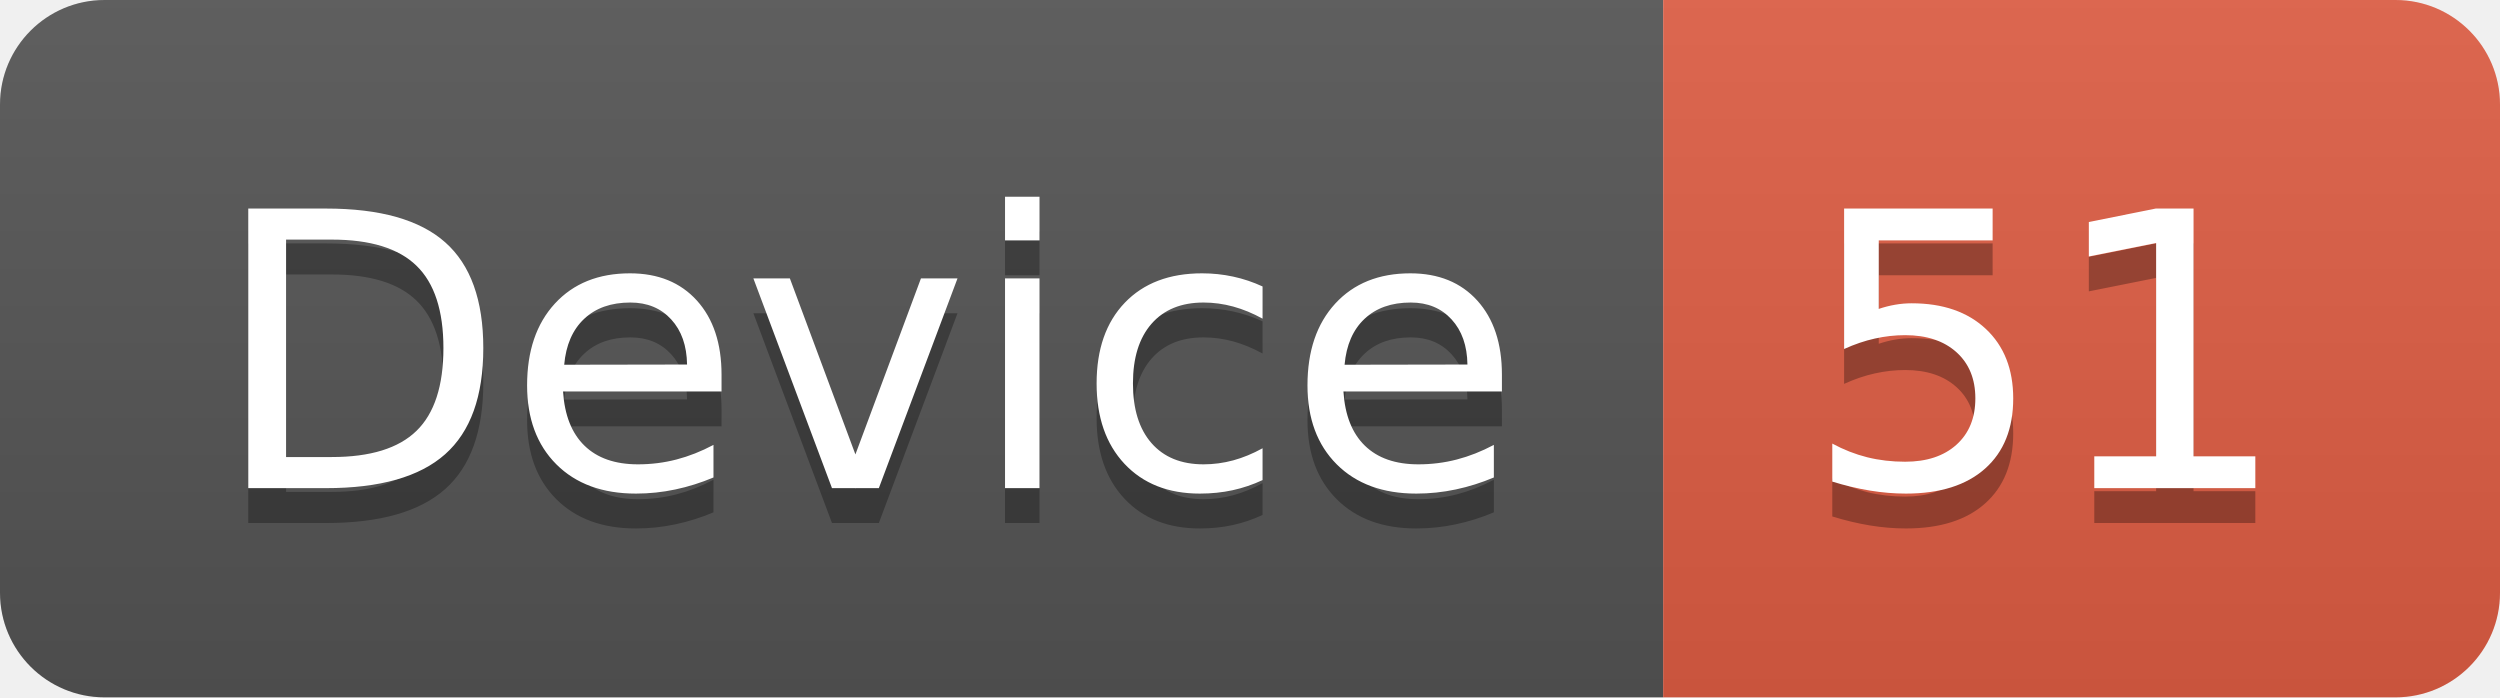
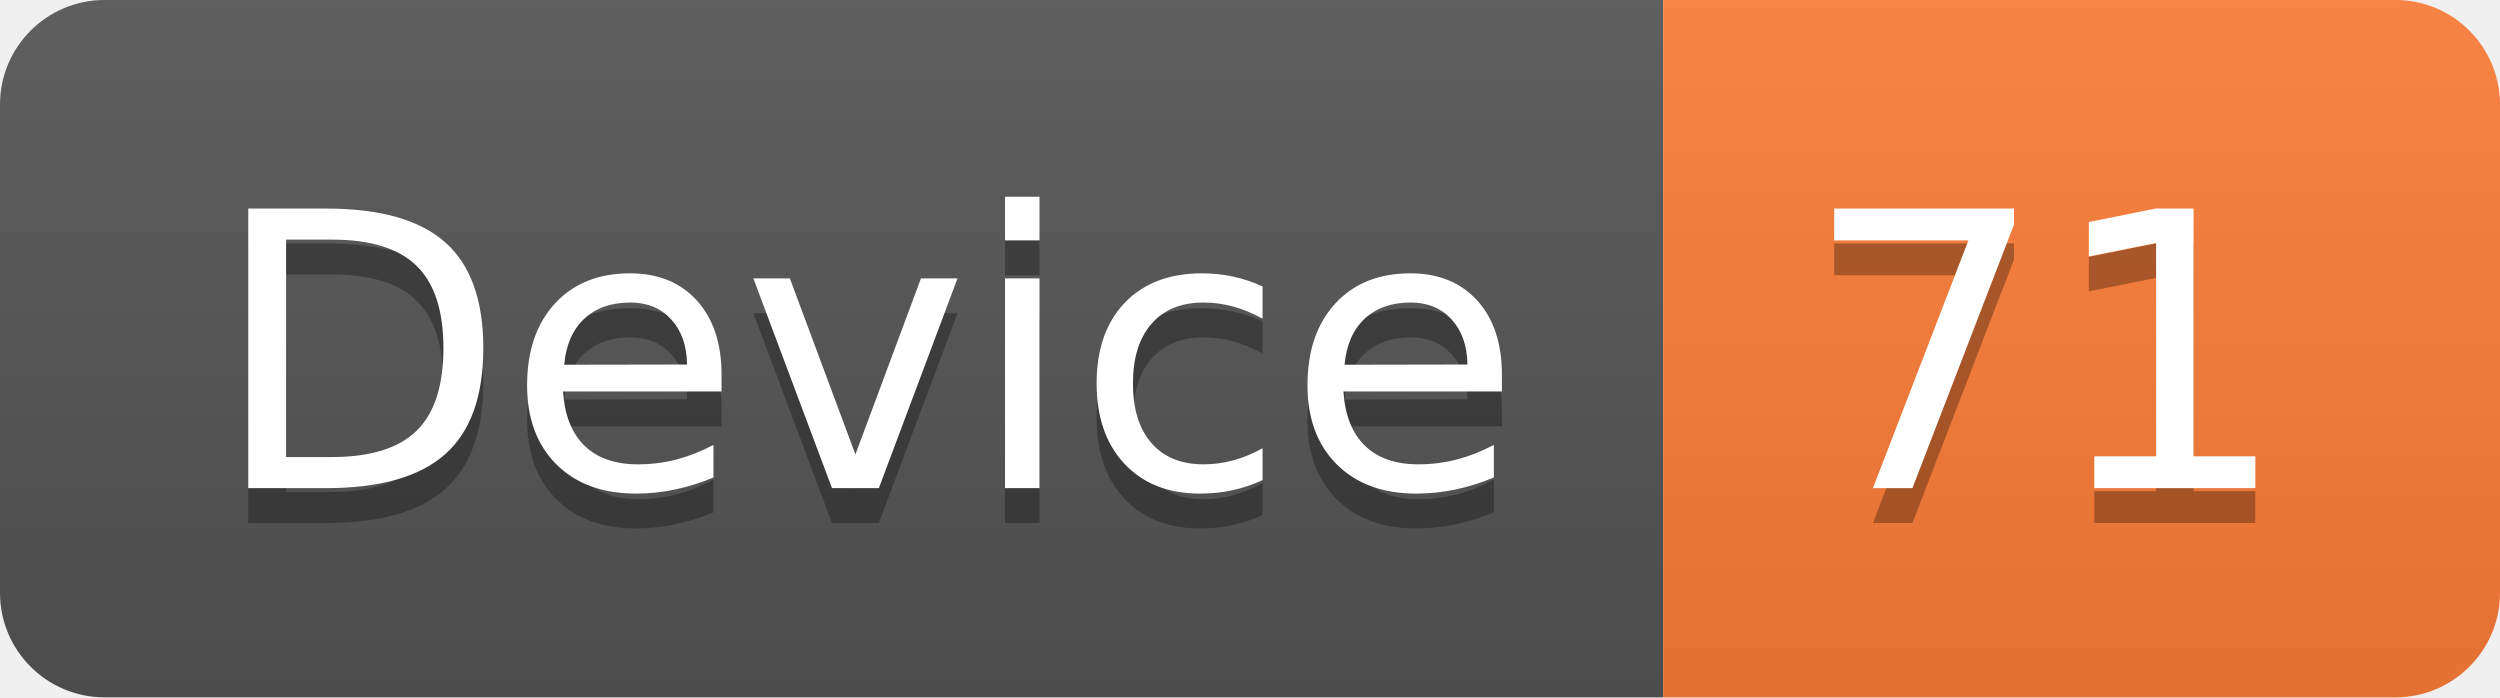
<svg xmlns="http://www.w3.org/2000/svg" width="71.7" height="20">
  <linearGradient id="smooth" x2="0" y2="100%">
    <stop offset="0" stop-color="#bbb" stop-opacity=".1" />
    <stop offset="1" stop-opacity=".1" />
  </linearGradient>
  <clipPath id="round">
    <rect width="71.7" height="20" rx="3" fill="#fff" />
  </clipPath>
  <g clip-path="url(#round)">
    <rect width="47.7" height="20" fill="#555" />
-     <rect x="47.7" width="24.0" height="20" fill="#e05d44" />
+     <rect x="47.7" width="24.0" height="20" fill="#fe7d37" />
    <rect width="71.7" height="20" fill="url(#smooth)" />
  </g>
  <g fill="#fff" text-anchor="middle" font-family="DejaVu Sans,Verdana,Geneva,sans-serif" font-size="110">
    <text x="248.5" y="150" fill="#010101" fill-opacity=".3" transform="scale(0.1)" textLength="377.0" lengthAdjust="spacing">Device</text>
    <text x="248.5" y="140" transform="scale(0.1)" textLength="377.0" lengthAdjust="spacing">Device</text>
-     <text x="587.0" y="150" fill="#010101" fill-opacity=".3" transform="scale(0.1)" textLength="140.0" lengthAdjust="spacing">51</text>
-     <text x="587.0" y="140" transform="scale(0.1)" textLength="140.0" lengthAdjust="spacing">51</text>
+     <text x="587.0" y="150" fill="#010101" fill-opacity=".3" transform="scale(0.1)" textLength="140.0" lengthAdjust="spacing">71</text>
+     <text x="587.0" y="140" transform="scale(0.1)" textLength="140.0" lengthAdjust="spacing">71</text>
  </g>
</svg>
